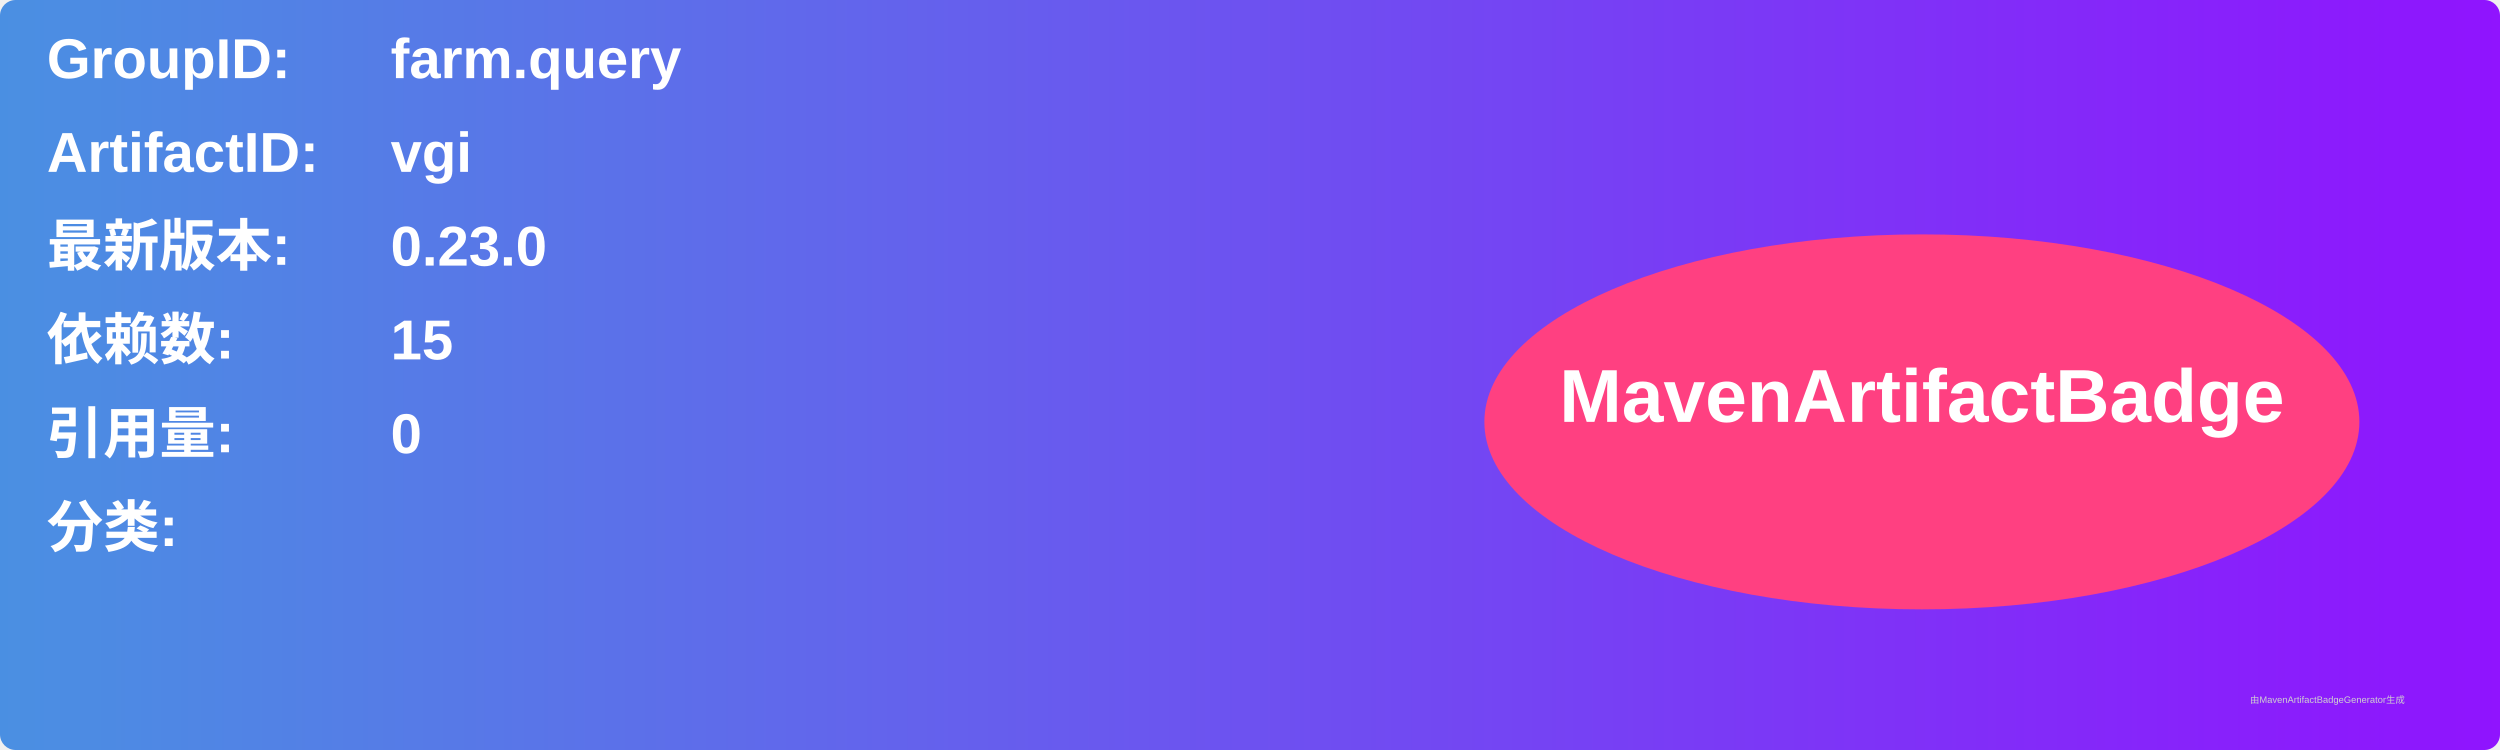
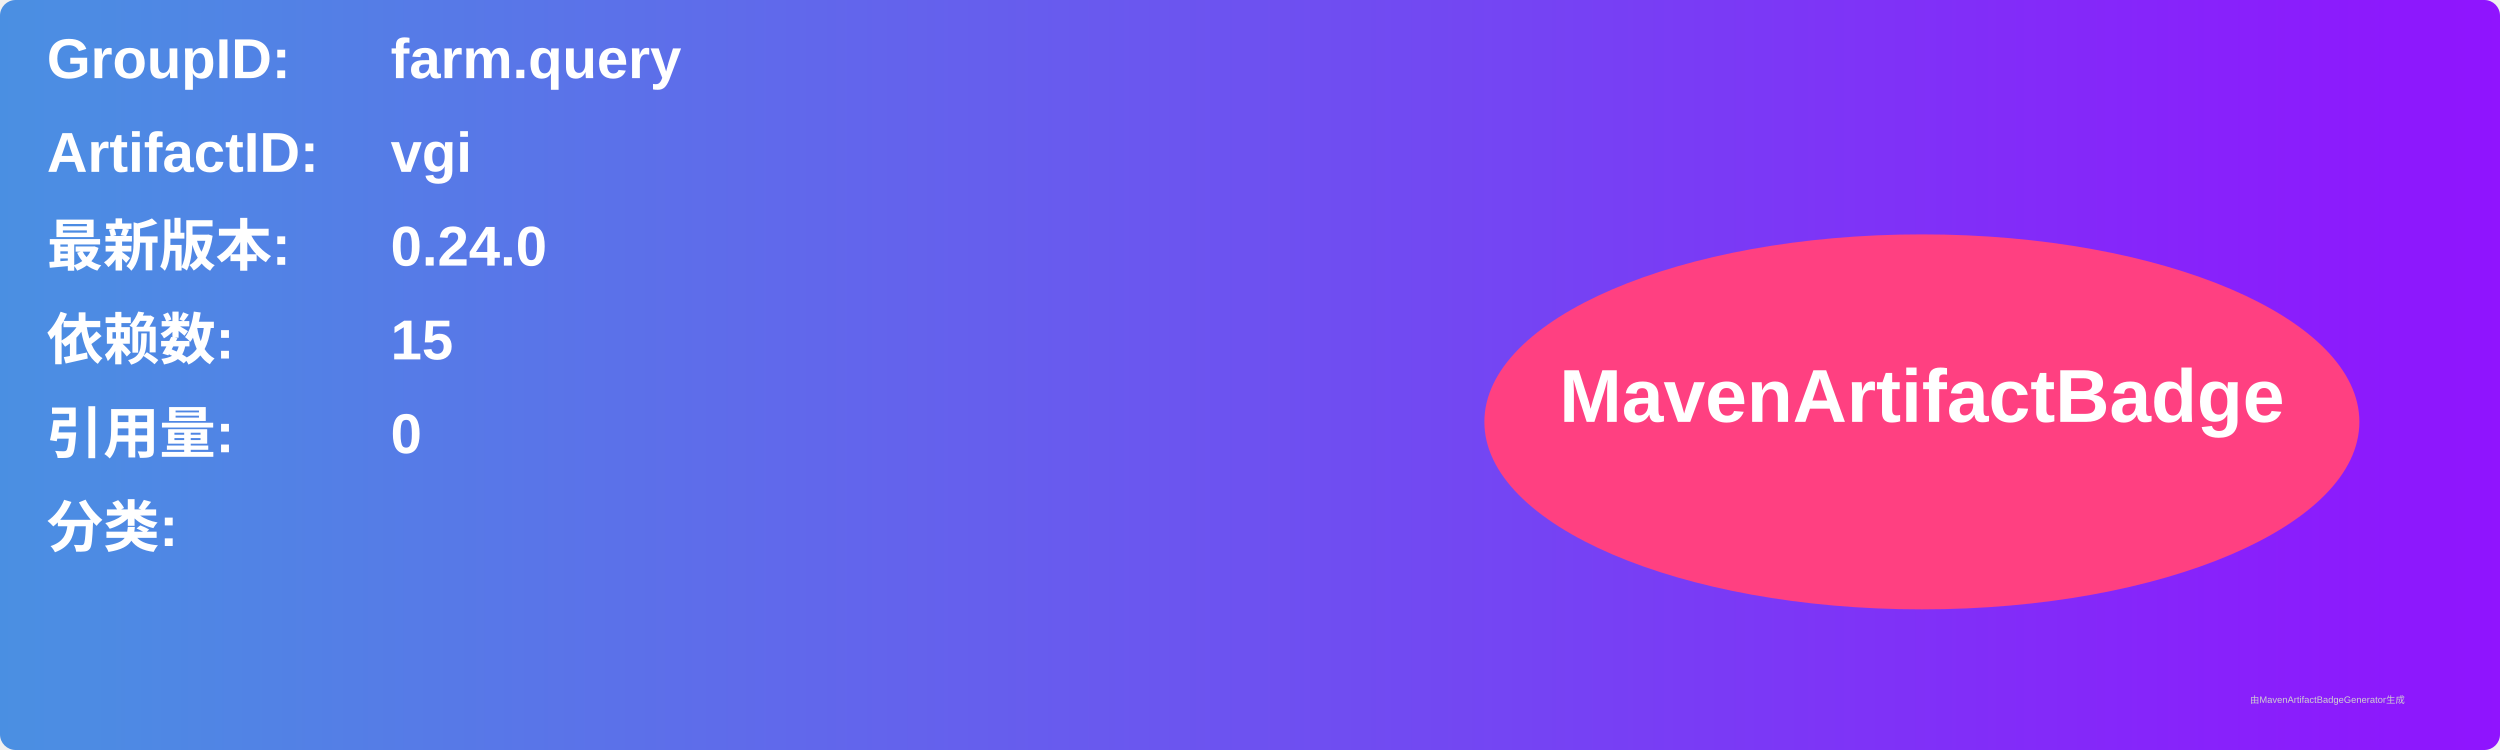
<svg xmlns="http://www.w3.org/2000/svg" width="800" height="240" viewBox="0 0 800 240">
  <linearGradient id="grad" x1="0%" y1="0%" x2="100%" y2="0%">
    <stop offset="0%" stop-color="#4a90e2" />
    <stop offset="100%" stop-color="#9013fe" />
  </linearGradient>
  <rect width="100%" height="100%" rx="5" ry="5" fill="url(#grad)" />
  <g transform="translate(15, 15)">
    <text x="0" y="10" font-family="Arial" font-size="18" fill="white" font-weight="bold" width="260">GroupID:</text>
    <text x="110" y="10" font-family="Arial" font-size="18" fill="white" font-weight="bold" width="460">farm.query</text>
    <text x="0" y="40" font-family="Arial" font-size="18" fill="white" font-weight="bold" width="260">ArtifactID:</text>
    <text x="110" y="40" font-family="Arial" font-size="18" fill="white" font-weight="bold" width="460">vgi</text>
    <text x="0" y="70" font-family="Arial" font-size="18" fill="white" font-weight="bold">最新版本:</text>
    <text x="110" y="70" font-family="Arial" font-size="18" fill="white" font-weight="bold">
-       <tspan font-weight="bold">0.23.0</tspan>
+       <tspan font-weight="bold">0.24.0</tspan>
    </text>
    <text x="0" y="100" font-family="Arial" font-size="18" fill="white" font-weight="bold">依赖数: </text>
    <text x="110" y="100" font-family="Arial" font-size="18" fill="white">
      <tspan font-weight="bold">15</tspan>
    </text>
    <text x="0" y="130" font-family="Arial" font-size="18" fill="white" font-weight="bold">引用量: </text>
    <text x="110" y="130" font-family="Arial" font-size="18" fill="white">
      <tspan font-weight="bold">0</tspan>
    </text>
    <text x="0" y="160" font-family="Arial" font-size="18" fill="white" font-weight="bold">分类:</text>
    <text x="10" y="190" font-family="Arial" font-size="10" fill="white">
      <tspan font-weight="bold" />
    </text>
    <ellipse cx="600" cy="120" rx="140" ry="60" fill="#ff4081" />
    <text x="600" y="120" text-anchor="middle" font-family="Arial" font-size="24" fill="white" font-weight="bold">MavenArtifactBadge</text>
  </g>
  <text x="720" y="225" font-family="Arial" font-size="3" fill="#d0d0d0">由MavenArtifactBadgeGenerator生成</text>
</svg>
